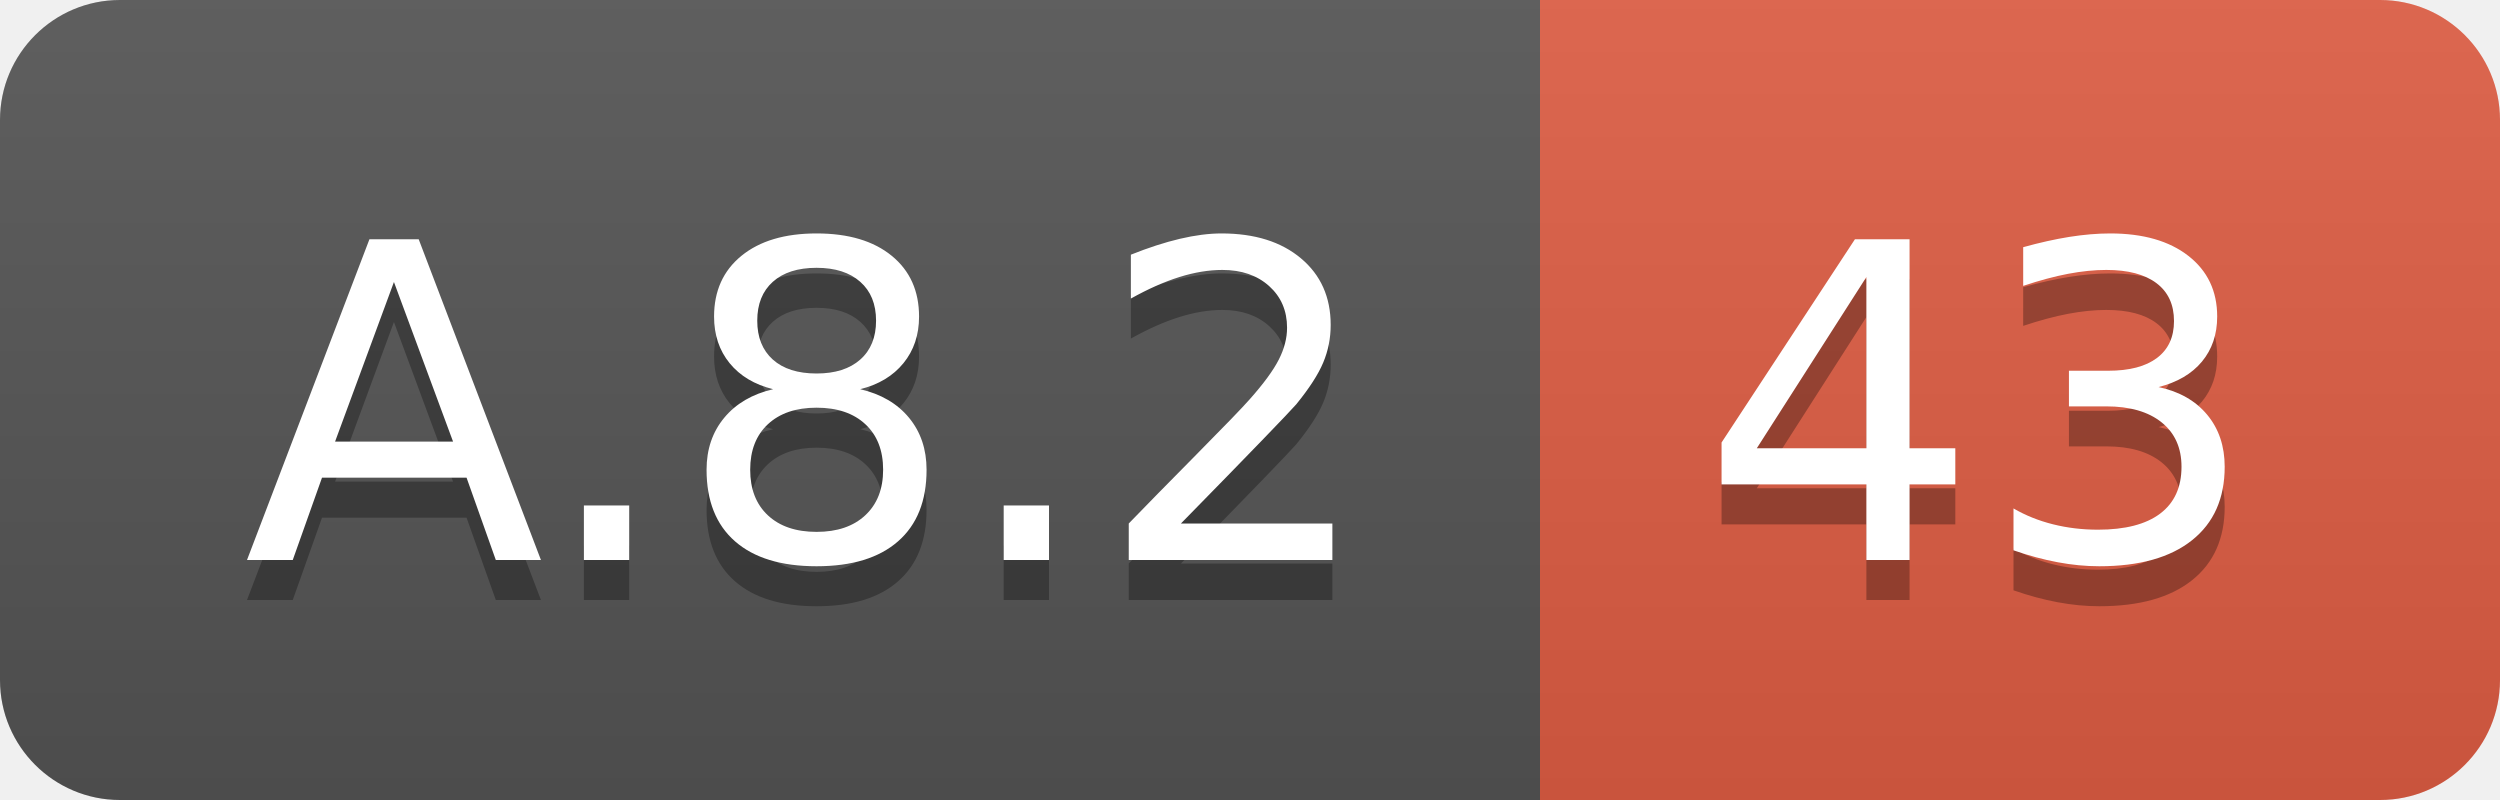
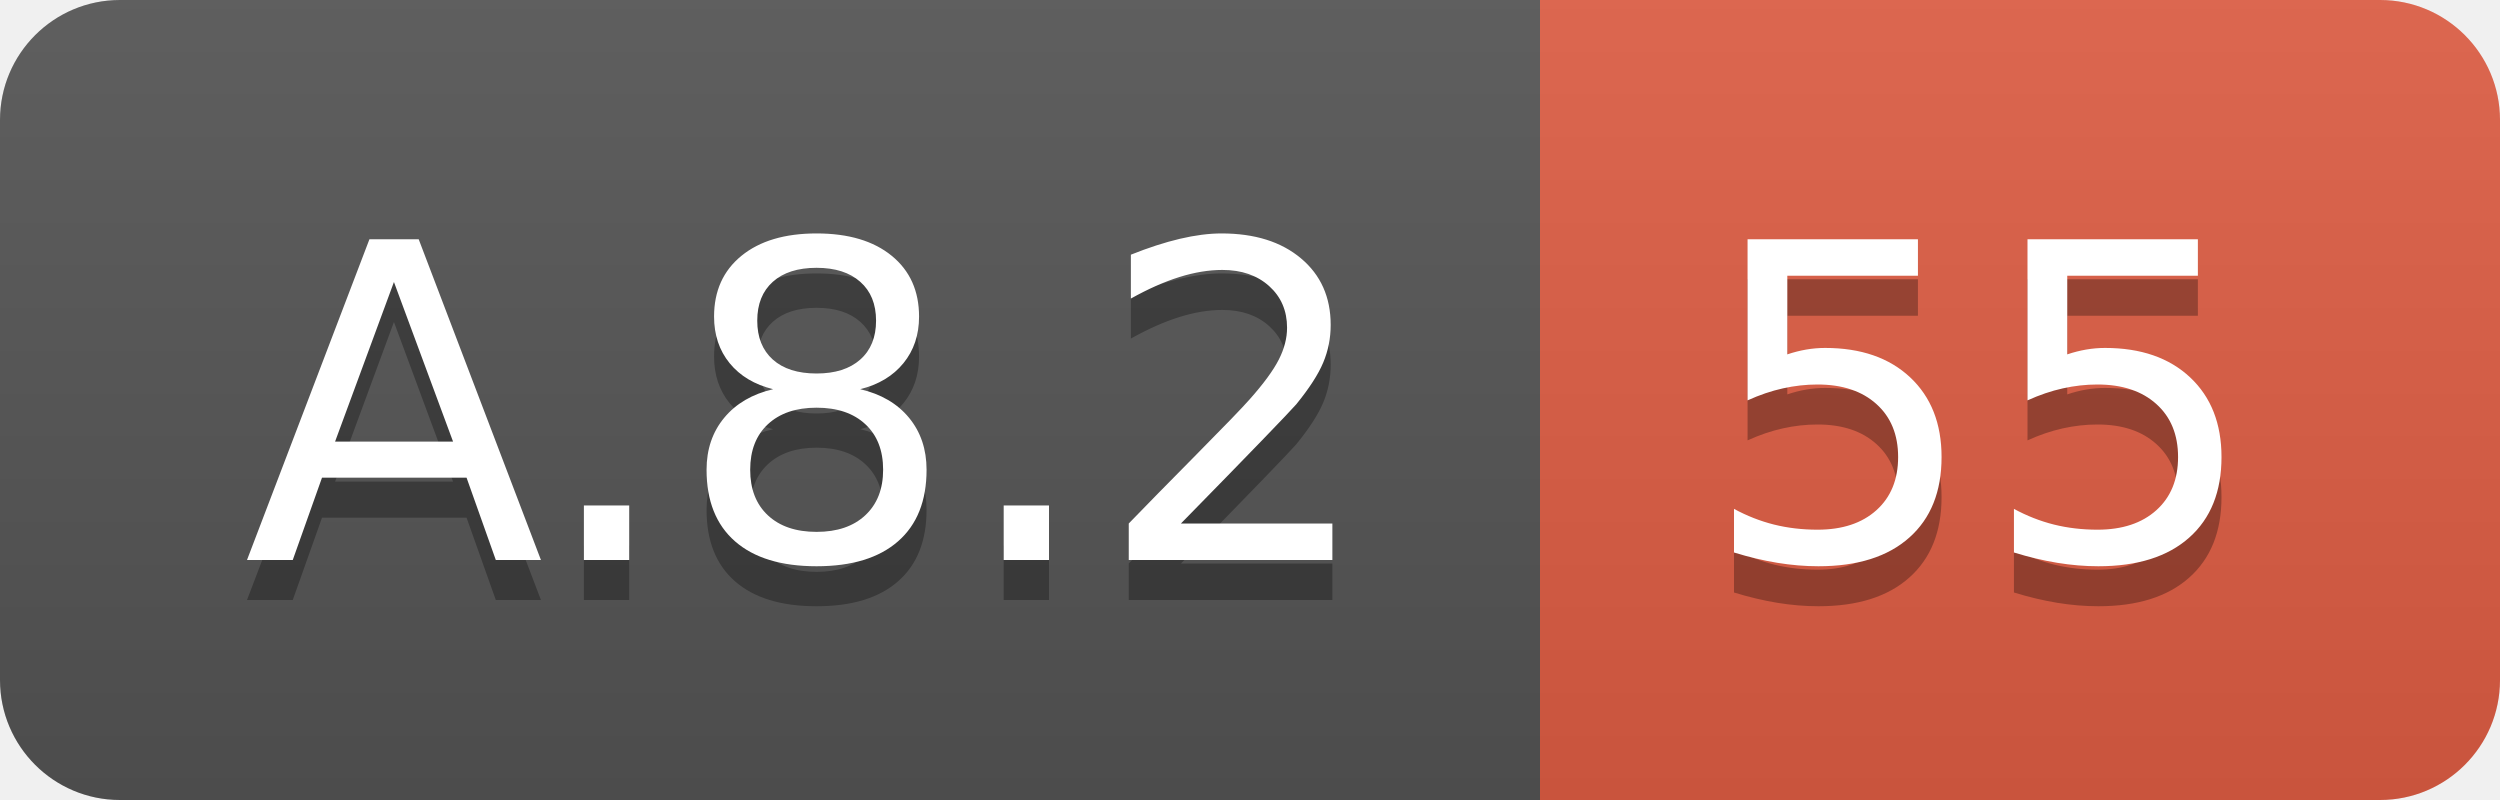
<svg xmlns="http://www.w3.org/2000/svg" width="62.5" height="20">
  <linearGradient id="smooth" x2="0" y2="100%">
    <stop offset="0" stop-color="#bbb" stop-opacity=".1" />
    <stop offset="1" stop-opacity=".1" />
  </linearGradient>
  <clipPath id="round">
    <rect width="62.5" height="20" rx="3" fill="#fff" />
  </clipPath>
  <g clip-path="url(#round)">
    <rect width="38.5" height="20" fill="#555" />
    <rect x="38.5" width="24.0" height="20" fill="#e05d44" />
    <rect width="62.5" height="20" fill="url(#smooth)" />
  </g>
  <g fill="#fff" text-anchor="middle" font-family="DejaVu Sans,Verdana,Geneva,sans-serif" font-size="110">
    <text x="202.5" y="150" fill="#010101" fill-opacity=".3" transform="scale(0.1)" textLength="285.0" lengthAdjust="spacing">A.8.2</text>
    <text x="202.5" y="140" transform="scale(0.1)" textLength="285.0" lengthAdjust="spacing">A.8.2</text>
-     <text x="495.0" y="150" fill="#010101" fill-opacity=".3" transform="scale(0.1)" textLength="140.0" lengthAdjust="spacing">43</text>
-     <text x="495.0" y="140" transform="scale(0.1)" textLength="140.0" lengthAdjust="spacing">43</text>
+     <text x="495.0" y="150" fill="#010101" fill-opacity=".3" transform="scale(0.1)" textLength="140.0" lengthAdjust="spacing">55</text>
+     <text x="495.0" y="140" transform="scale(0.1)" textLength="140.0" lengthAdjust="spacing">55</text>
  </g>
</svg>
